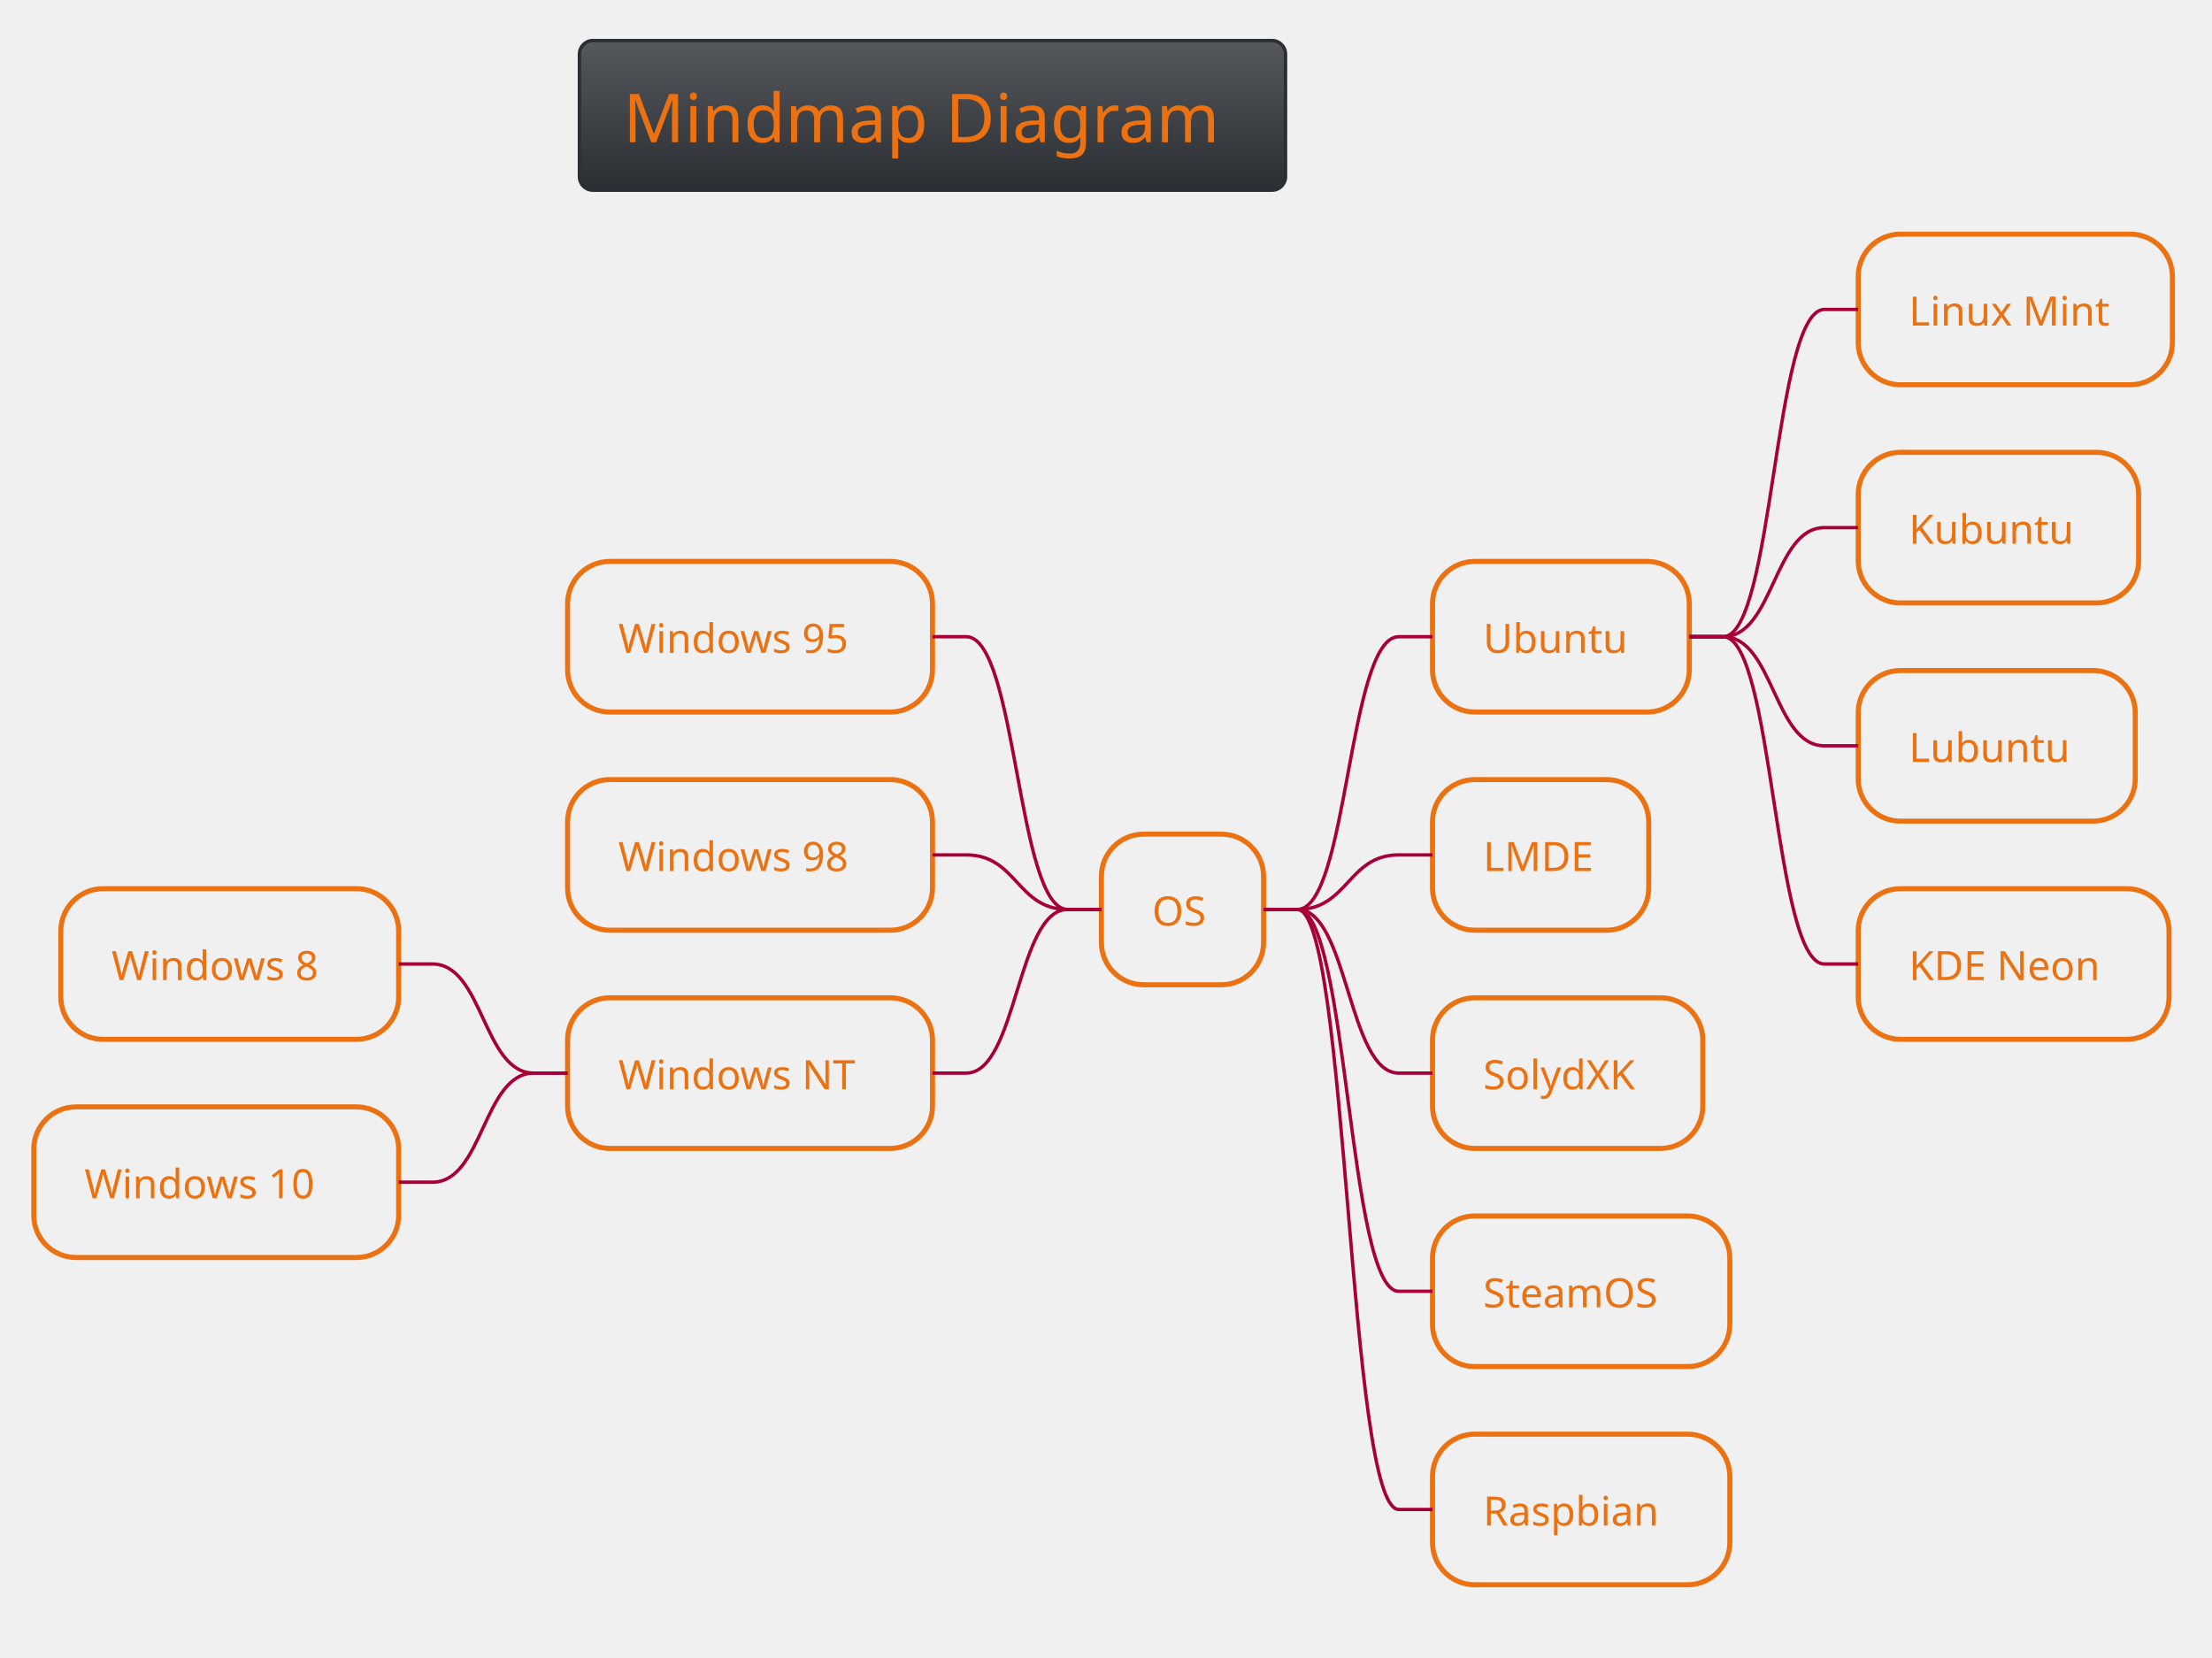
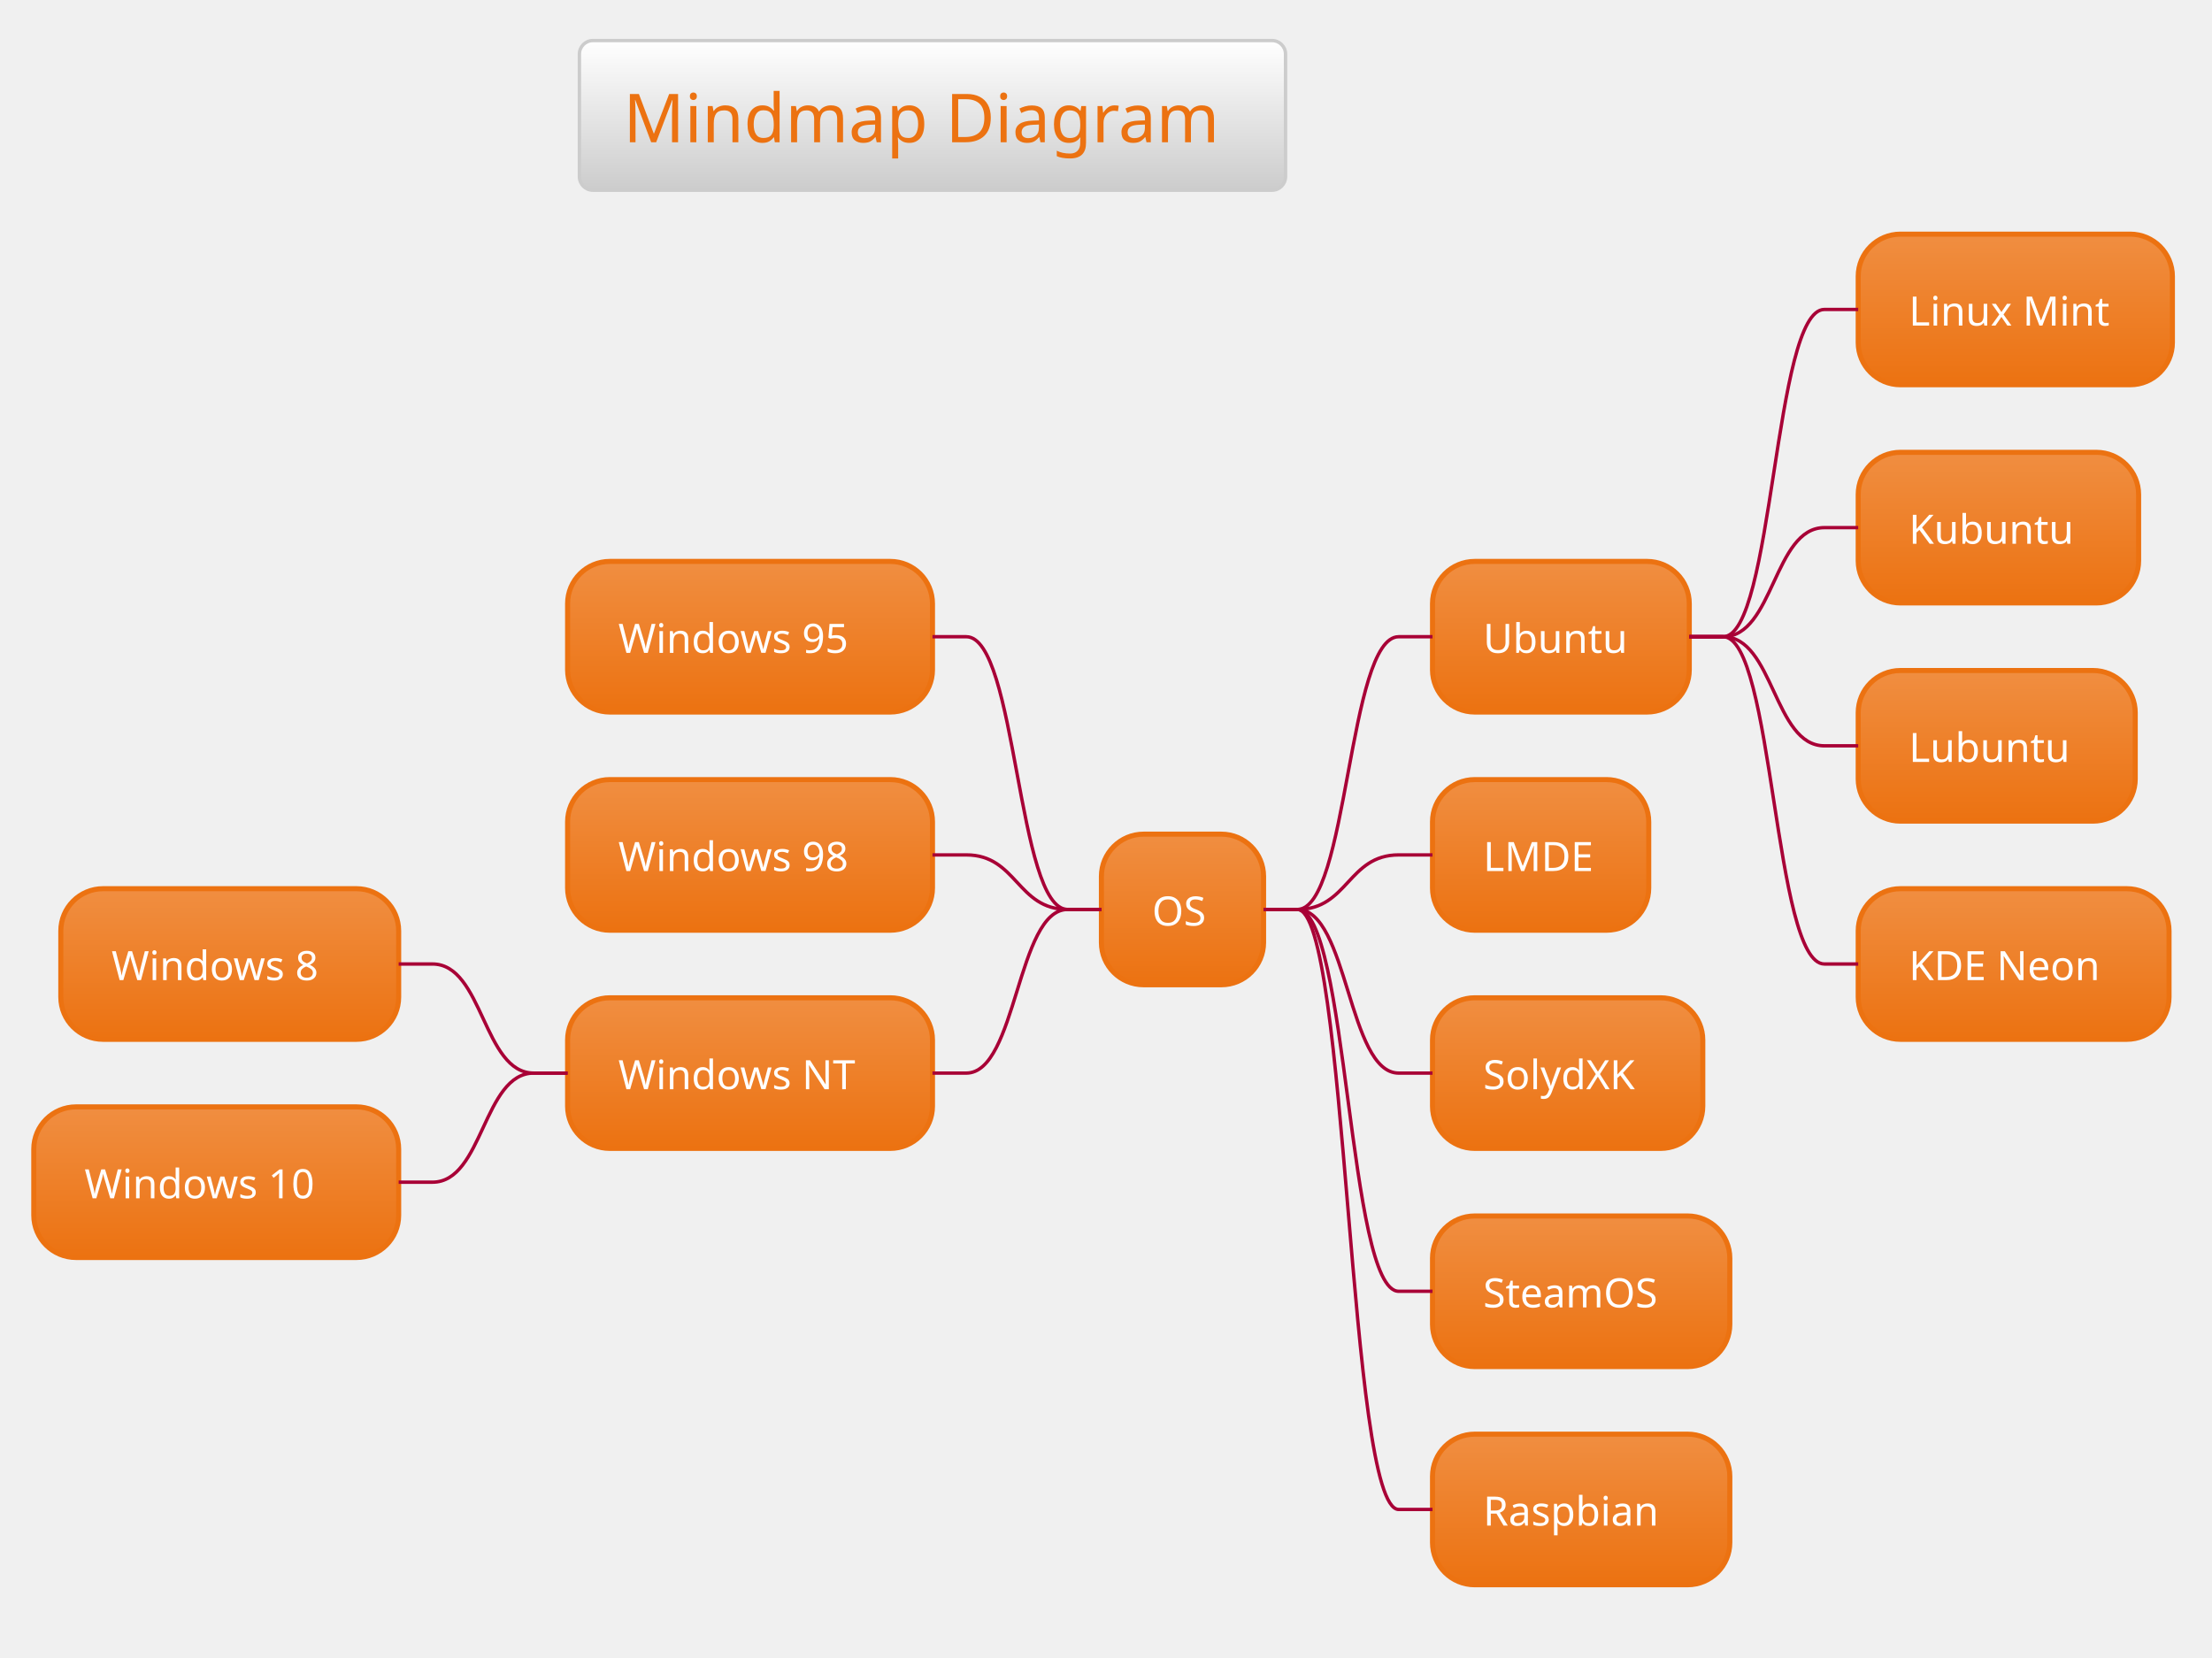
<svg xmlns="http://www.w3.org/2000/svg" contentScriptType="application/ecmascript" contentStyleType="text/css" height="511.458px" preserveAspectRatio="none" style="width:682px;height:511px;background:#00000000;" version="1.1" viewBox="0 0 682 511" width="682.292px" zoomAndPan="magnify">
  <defs>
-     <linearGradient id="gach4popvmz7p0" x1="50%" x2="50%" y1="0%" y2="100%">
-       <stop offset="0%" stop-color="#55585C" />
-       <stop offset="100%" stop-color="#2A2E33" />
+     <linearGradient id="g5z1jay3i7jpo0" x1="50%" x2="50%" y1="0%" y2="100%">
+       <stop offset="0%" stop-color="#FFFFFF" />
+       <stop offset="100%" stop-color="#CCCCCC" />
+     </linearGradient>
+     <linearGradient id="g5z1jay3i7jpo1" x1="50%" x2="50%" y1="0%" y2="100%">
+       <stop offset="0%" stop-color="#F08E41" />
+       <stop offset="100%" stop-color="#EC7211" />
    </linearGradient>
  </defs>
  <g>
-     <rect fill="url(#gach4popvmz7p0)" height="46.153" rx="4.167" ry="4.167" style="stroke:#2A2E33;stroke-width:1.042;" width="217.708" x="178.646" y="12.5" />
+     <rect fill="url(#g5z1jay3i7jpo0)" height="46.153" rx="4.167" ry="4.167" style="stroke:#CCCCCC;stroke-width:1.042;" width="217.708" x="178.646" y="12.5" />
    <text fill="#EC7211" font-family="Verdana" font-size="20.833" lengthAdjust="spacing" textLength="190.625" x="192.188" y="43.862">Mindmap Diagram</text>
-     <rect height="46.442" rx="13.021" ry="13.021" style="stroke:#EC7211;stroke-width:1.562;fill:none;" width="50" x="339.583" y="257.201" />
-     <text fill="#EC7211" font-family="Verdana" font-size="12.5" lengthAdjust="spacing" textLength="18.75" x="355.208" y="285.393">OS</text>
-     <rect height="46.442" rx="13.021" ry="13.021" style="stroke:#EC7211;stroke-width:1.562;fill:none;" width="79.167" x="441.667" y="173.107" />
-     <text fill="#EC7211" font-family="Verdana" font-size="12.5" lengthAdjust="spacing" textLength="47.917" x="457.292" y="201.299">Ubuntu</text>
-     <rect height="46.442" rx="13.021" ry="13.021" style="stroke:#EC7211;stroke-width:1.562;fill:none;" width="96.875" x="572.917" y="72.194" />
-     <text fill="#EC7211" font-family="Verdana" font-size="12.5" lengthAdjust="spacing" textLength="65.625" x="588.542" y="100.387">Linux Mint</text>
+     <rect fill="url(#g5z1jay3i7jpo1)" height="46.442" rx="13.021" ry="13.021" style="stroke:#EC7211;stroke-width:1.562;" width="50" x="339.583" y="257.201" />
+     <text fill="#FFFFFF" font-family="Verdana" font-size="12.5" lengthAdjust="spacing" textLength="18.75" x="355.208" y="285.393">OS</text>
+     <rect fill="url(#g5z1jay3i7jpo1)" height="46.442" rx="13.021" ry="13.021" style="stroke:#EC7211;stroke-width:1.562;" width="79.167" x="441.667" y="173.107" />
+     <text fill="#FFFFFF" font-family="Verdana" font-size="12.5" lengthAdjust="spacing" textLength="47.917" x="457.292" y="201.299">Ubuntu</text>
+     <rect fill="url(#g5z1jay3i7jpo1)" height="46.442" rx="13.021" ry="13.021" style="stroke:#EC7211;stroke-width:1.562;" width="96.875" x="572.917" y="72.194" />
+     <text fill="#FFFFFF" font-family="Verdana" font-size="12.5" lengthAdjust="spacing" textLength="65.625" x="588.542" y="100.387">Linux Mint</text>
    <path d="M520.833,196.328 L531.25,196.328 C546.875,196.328 546.875,95.415 562.5,95.415 L572.917,95.415 " fill="none" style="stroke:#A80036;stroke-width:1.042;" />
-     <rect height="46.442" rx="13.021" ry="13.021" style="stroke:#EC7211;stroke-width:1.562;fill:none;" width="86.458" x="572.917" y="139.469" />
-     <text fill="#EC7211" font-family="Verdana" font-size="12.5" lengthAdjust="spacing" textLength="55.208" x="588.542" y="167.661">Kubuntu</text>
+     <rect fill="url(#g5z1jay3i7jpo1)" height="46.442" rx="13.021" ry="13.021" style="stroke:#EC7211;stroke-width:1.562;" width="86.458" x="572.917" y="139.469" />
+     <text fill="#FFFFFF" font-family="Verdana" font-size="12.5" lengthAdjust="spacing" textLength="55.208" x="588.542" y="167.661">Kubuntu</text>
    <path d="M520.833,196.328 L531.25,196.328 C546.875,196.328 546.875,162.69 562.5,162.69 L572.917,162.69 " fill="none" style="stroke:#A80036;stroke-width:1.042;" />
-     <rect height="46.442" rx="13.021" ry="13.021" style="stroke:#EC7211;stroke-width:1.562;fill:none;" width="85.417" x="572.917" y="206.744" />
-     <text fill="#EC7211" font-family="Verdana" font-size="12.5" lengthAdjust="spacing" textLength="54.167" x="588.542" y="234.936">Lubuntu</text>
+     <rect fill="url(#g5z1jay3i7jpo1)" height="46.442" rx="13.021" ry="13.021" style="stroke:#EC7211;stroke-width:1.562;" width="85.417" x="572.917" y="206.744" />
+     <text fill="#FFFFFF" font-family="Verdana" font-size="12.5" lengthAdjust="spacing" textLength="54.167" x="588.542" y="234.936">Lubuntu</text>
    <path d="M520.833,196.328 L531.25,196.328 C546.875,196.328 546.875,229.965 562.5,229.965 L572.917,229.965 " fill="none" style="stroke:#A80036;stroke-width:1.042;" />
-     <rect height="46.442" rx="13.021" ry="13.021" style="stroke:#EC7211;stroke-width:1.562;fill:none;" width="95.833" x="572.917" y="274.019" />
-     <text fill="#EC7211" font-family="Verdana" font-size="12.5" lengthAdjust="spacing" textLength="64.583" x="588.542" y="302.212">KDE Neon</text>
+     <rect fill="url(#g5z1jay3i7jpo1)" height="46.442" rx="13.021" ry="13.021" style="stroke:#EC7211;stroke-width:1.562;" width="95.833" x="572.917" y="274.019" />
+     <text fill="#FFFFFF" font-family="Verdana" font-size="12.5" lengthAdjust="spacing" textLength="64.583" x="588.542" y="302.212">KDE Neon</text>
    <path d="M520.833,196.328 L531.25,196.328 C546.875,196.328 546.875,297.24 562.5,297.24 L572.917,297.24 " fill="none" style="stroke:#A80036;stroke-width:1.042;" />
    <path d="M389.583,280.421 L400,280.421 C415.625,280.421 415.625,196.328 431.25,196.328 L441.667,196.328 " fill="none" style="stroke:#A80036;stroke-width:1.042;" />
-     <rect height="46.442" rx="13.021" ry="13.021" style="stroke:#EC7211;stroke-width:1.562;fill:none;" width="66.667" x="441.667" y="240.382" />
-     <text fill="#EC7211" font-family="Verdana" font-size="12.5" lengthAdjust="spacing" textLength="35.417" x="457.292" y="268.574">LMDE</text>
+     <rect fill="url(#g5z1jay3i7jpo1)" height="46.442" rx="13.021" ry="13.021" style="stroke:#EC7211;stroke-width:1.562;" width="66.667" x="441.667" y="240.382" />
+     <text fill="#FFFFFF" font-family="Verdana" font-size="12.5" lengthAdjust="spacing" textLength="35.417" x="457.292" y="268.574">LMDE</text>
    <path d="M389.583,280.421 L400,280.421 C415.625,280.421 415.625,263.603 431.25,263.603 L441.667,263.603 " fill="none" style="stroke:#A80036;stroke-width:1.042;" />
-     <rect height="46.442" rx="13.021" ry="13.021" style="stroke:#EC7211;stroke-width:1.562;fill:none;" width="83.333" x="441.667" y="307.657" />
-     <text fill="#EC7211" font-family="Verdana" font-size="12.5" lengthAdjust="spacing" textLength="52.083" x="457.292" y="335.849">SolydXK</text>
+     <rect fill="url(#g5z1jay3i7jpo1)" height="46.442" rx="13.021" ry="13.021" style="stroke:#EC7211;stroke-width:1.562;" width="83.333" x="441.667" y="307.657" />
+     <text fill="#FFFFFF" font-family="Verdana" font-size="12.5" lengthAdjust="spacing" textLength="52.083" x="457.292" y="335.849">SolydXK</text>
    <path d="M389.583,280.421 L400,280.421 C415.625,280.421 415.625,330.878 431.25,330.878 L441.667,330.878 " fill="none" style="stroke:#A80036;stroke-width:1.042;" />
-     <rect height="46.442" rx="13.021" ry="13.021" style="stroke:#EC7211;stroke-width:1.562;fill:none;" width="91.667" x="441.667" y="374.932" />
-     <text fill="#EC7211" font-family="Verdana" font-size="12.5" lengthAdjust="spacing" textLength="60.417" x="457.292" y="403.124">SteamOS</text>
+     <rect fill="url(#g5z1jay3i7jpo1)" height="46.442" rx="13.021" ry="13.021" style="stroke:#EC7211;stroke-width:1.562;" width="91.667" x="441.667" y="374.932" />
+     <text fill="#FFFFFF" font-family="Verdana" font-size="12.5" lengthAdjust="spacing" textLength="60.417" x="457.292" y="403.124">SteamOS</text>
    <path d="M389.583,280.421 L400,280.421 C415.625,280.421 415.625,398.153 431.25,398.153 L441.667,398.153 " fill="none" style="stroke:#A80036;stroke-width:1.042;" />
-     <rect height="46.442" rx="13.021" ry="13.021" style="stroke:#EC7211;stroke-width:1.562;fill:none;" width="91.667" x="441.667" y="442.207" />
-     <text fill="#EC7211" font-family="Verdana" font-size="12.5" lengthAdjust="spacing" textLength="60.417" x="457.292" y="470.399">Raspbian</text>
+     <rect fill="url(#g5z1jay3i7jpo1)" height="46.442" rx="13.021" ry="13.021" style="stroke:#EC7211;stroke-width:1.562;" width="91.667" x="441.667" y="442.207" />
+     <text fill="#FFFFFF" font-family="Verdana" font-size="12.5" lengthAdjust="spacing" textLength="60.417" x="457.292" y="470.399">Raspbian</text>
    <path d="M389.583,280.421 L400,280.421 C415.625,280.421 415.625,465.428 431.25,465.428 L441.667,465.428 " fill="none" style="stroke:#A80036;stroke-width:1.042;" />
-     <rect height="46.442" rx="13.021" ry="13.021" style="stroke:#EC7211;stroke-width:1.562;fill:none;" width="112.5" x="175" y="173.107" />
-     <text fill="#EC7211" font-family="Verdana" font-size="12.5" lengthAdjust="spacing" textLength="81.25" x="190.625" y="201.299">Windows 95</text>
+     <rect fill="url(#g5z1jay3i7jpo1)" height="46.442" rx="13.021" ry="13.021" style="stroke:#EC7211;stroke-width:1.562;" width="112.5" x="175" y="173.107" />
+     <text fill="#FFFFFF" font-family="Verdana" font-size="12.5" lengthAdjust="spacing" textLength="81.25" x="190.625" y="201.299">Windows 95</text>
    <path d="M339.583,280.421 L329.167,280.421 C313.542,280.421 313.542,196.328 297.917,196.328 L287.5,196.328 " fill="none" style="stroke:#A80036;stroke-width:1.042;" />
-     <rect height="46.442" rx="13.021" ry="13.021" style="stroke:#EC7211;stroke-width:1.562;fill:none;" width="112.5" x="175" y="240.382" />
-     <text fill="#EC7211" font-family="Verdana" font-size="12.5" lengthAdjust="spacing" textLength="81.25" x="190.625" y="268.574">Windows 98</text>
+     <rect fill="url(#g5z1jay3i7jpo1)" height="46.442" rx="13.021" ry="13.021" style="stroke:#EC7211;stroke-width:1.562;" width="112.5" x="175" y="240.382" />
+     <text fill="#FFFFFF" font-family="Verdana" font-size="12.5" lengthAdjust="spacing" textLength="81.25" x="190.625" y="268.574">Windows 98</text>
    <path d="M339.583,280.421 L329.167,280.421 C313.542,280.421 313.542,263.603 297.917,263.603 L287.5,263.603 " fill="none" style="stroke:#A80036;stroke-width:1.042;" />
-     <rect height="46.442" rx="13.021" ry="13.021" style="stroke:#EC7211;stroke-width:1.562;fill:none;" width="112.5" x="175" y="307.657" />
-     <text fill="#EC7211" font-family="Verdana" font-size="12.5" lengthAdjust="spacing" textLength="81.25" x="190.625" y="335.849">Windows NT</text>
-     <rect height="46.442" rx="13.021" ry="13.021" style="stroke:#EC7211;stroke-width:1.562;fill:none;" width="104.167" x="18.75" y="274.019" />
-     <text fill="#EC7211" font-family="Verdana" font-size="12.5" lengthAdjust="spacing" textLength="72.917" x="34.375" y="302.212">Windows 8</text>
+     <rect fill="url(#g5z1jay3i7jpo1)" height="46.442" rx="13.021" ry="13.021" style="stroke:#EC7211;stroke-width:1.562;" width="112.5" x="175" y="307.657" />
+     <text fill="#FFFFFF" font-family="Verdana" font-size="12.5" lengthAdjust="spacing" textLength="81.25" x="190.625" y="335.849">Windows NT</text>
+     <rect fill="url(#g5z1jay3i7jpo1)" height="46.442" rx="13.021" ry="13.021" style="stroke:#EC7211;stroke-width:1.562;" width="104.167" x="18.75" y="274.019" />
+     <text fill="#FFFFFF" font-family="Verdana" font-size="12.5" lengthAdjust="spacing" textLength="72.917" x="34.375" y="302.212">Windows 8</text>
    <path d="M175,330.878 L164.583,330.878 C148.958,330.878 148.958,297.24 133.333,297.24 L122.917,297.24 " fill="none" style="stroke:#A80036;stroke-width:1.042;" />
-     <rect height="46.442" rx="13.021" ry="13.021" style="stroke:#EC7211;stroke-width:1.562;fill:none;" width="112.5" x="10.417" y="341.294" />
-     <text fill="#EC7211" font-family="Verdana" font-size="12.5" lengthAdjust="spacing" textLength="81.25" x="26.042" y="369.486">Windows 10</text>
+     <rect fill="url(#g5z1jay3i7jpo1)" height="46.442" rx="13.021" ry="13.021" style="stroke:#EC7211;stroke-width:1.562;" width="112.5" x="10.417" y="341.294" />
+     <text fill="#FFFFFF" font-family="Verdana" font-size="12.5" lengthAdjust="spacing" textLength="81.25" x="26.042" y="369.486">Windows 10</text>
    <path d="M175,330.878 L164.583,330.878 C148.958,330.878 148.958,364.515 133.333,364.515 L122.917,364.515 " fill="none" style="stroke:#A80036;stroke-width:1.042;" />
    <path d="M339.583,280.421 L329.167,280.421 C313.542,280.421 313.542,330.878 297.917,330.878 L287.5,330.878 " fill="none" style="stroke:#A80036;stroke-width:1.042;" />
  </g>
</svg>
